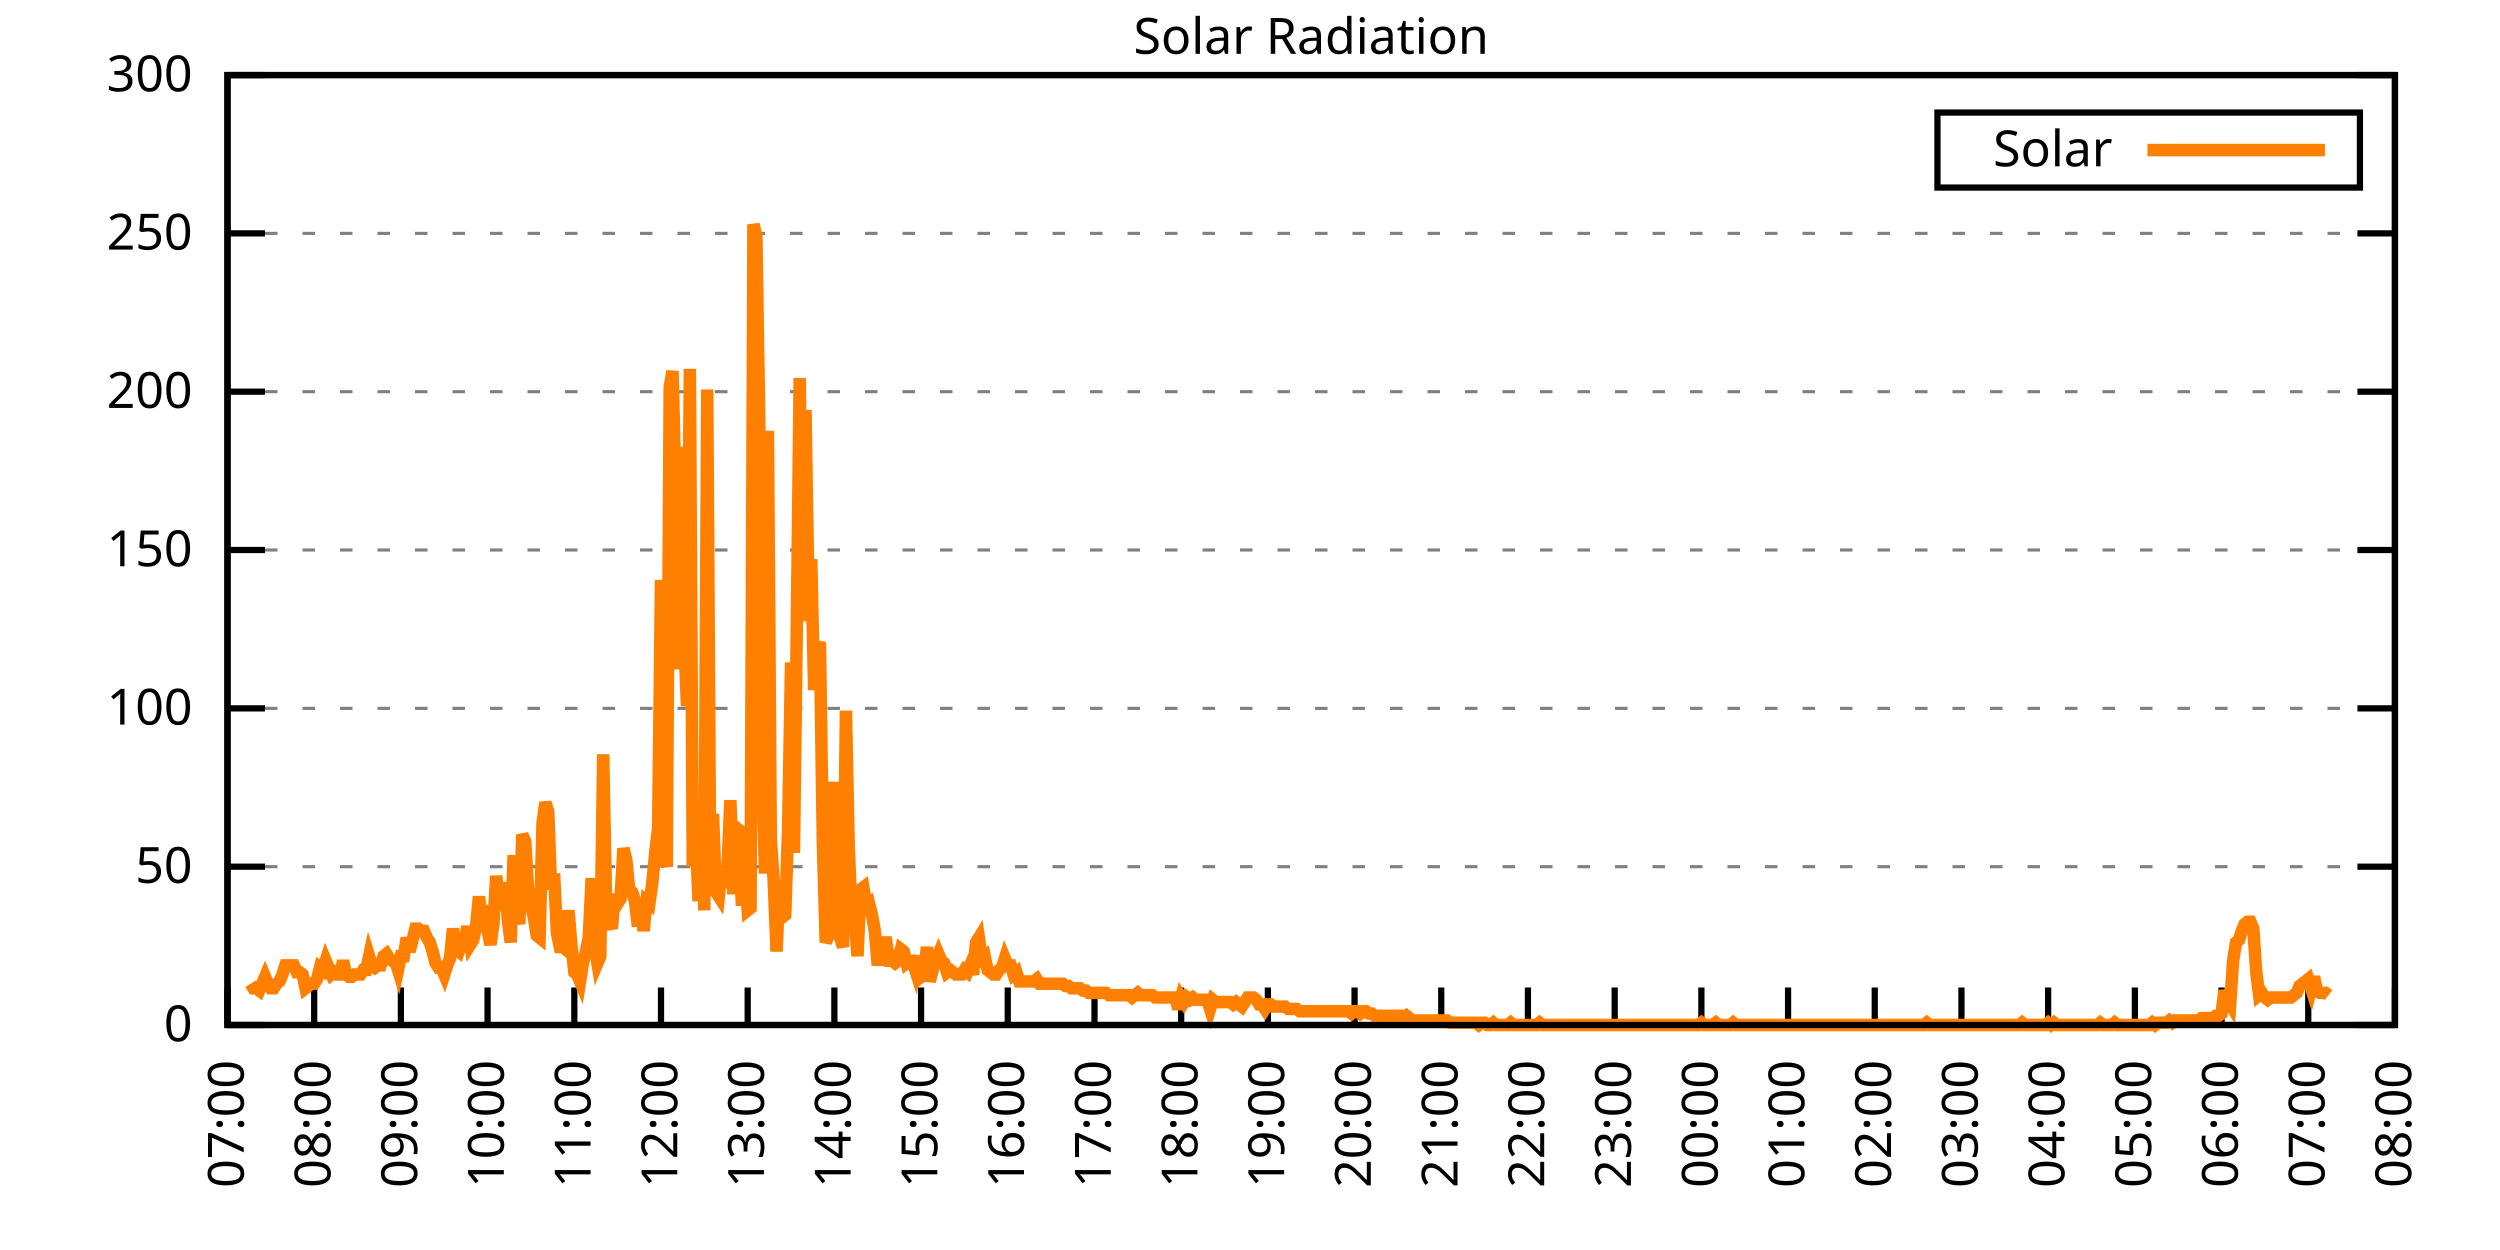
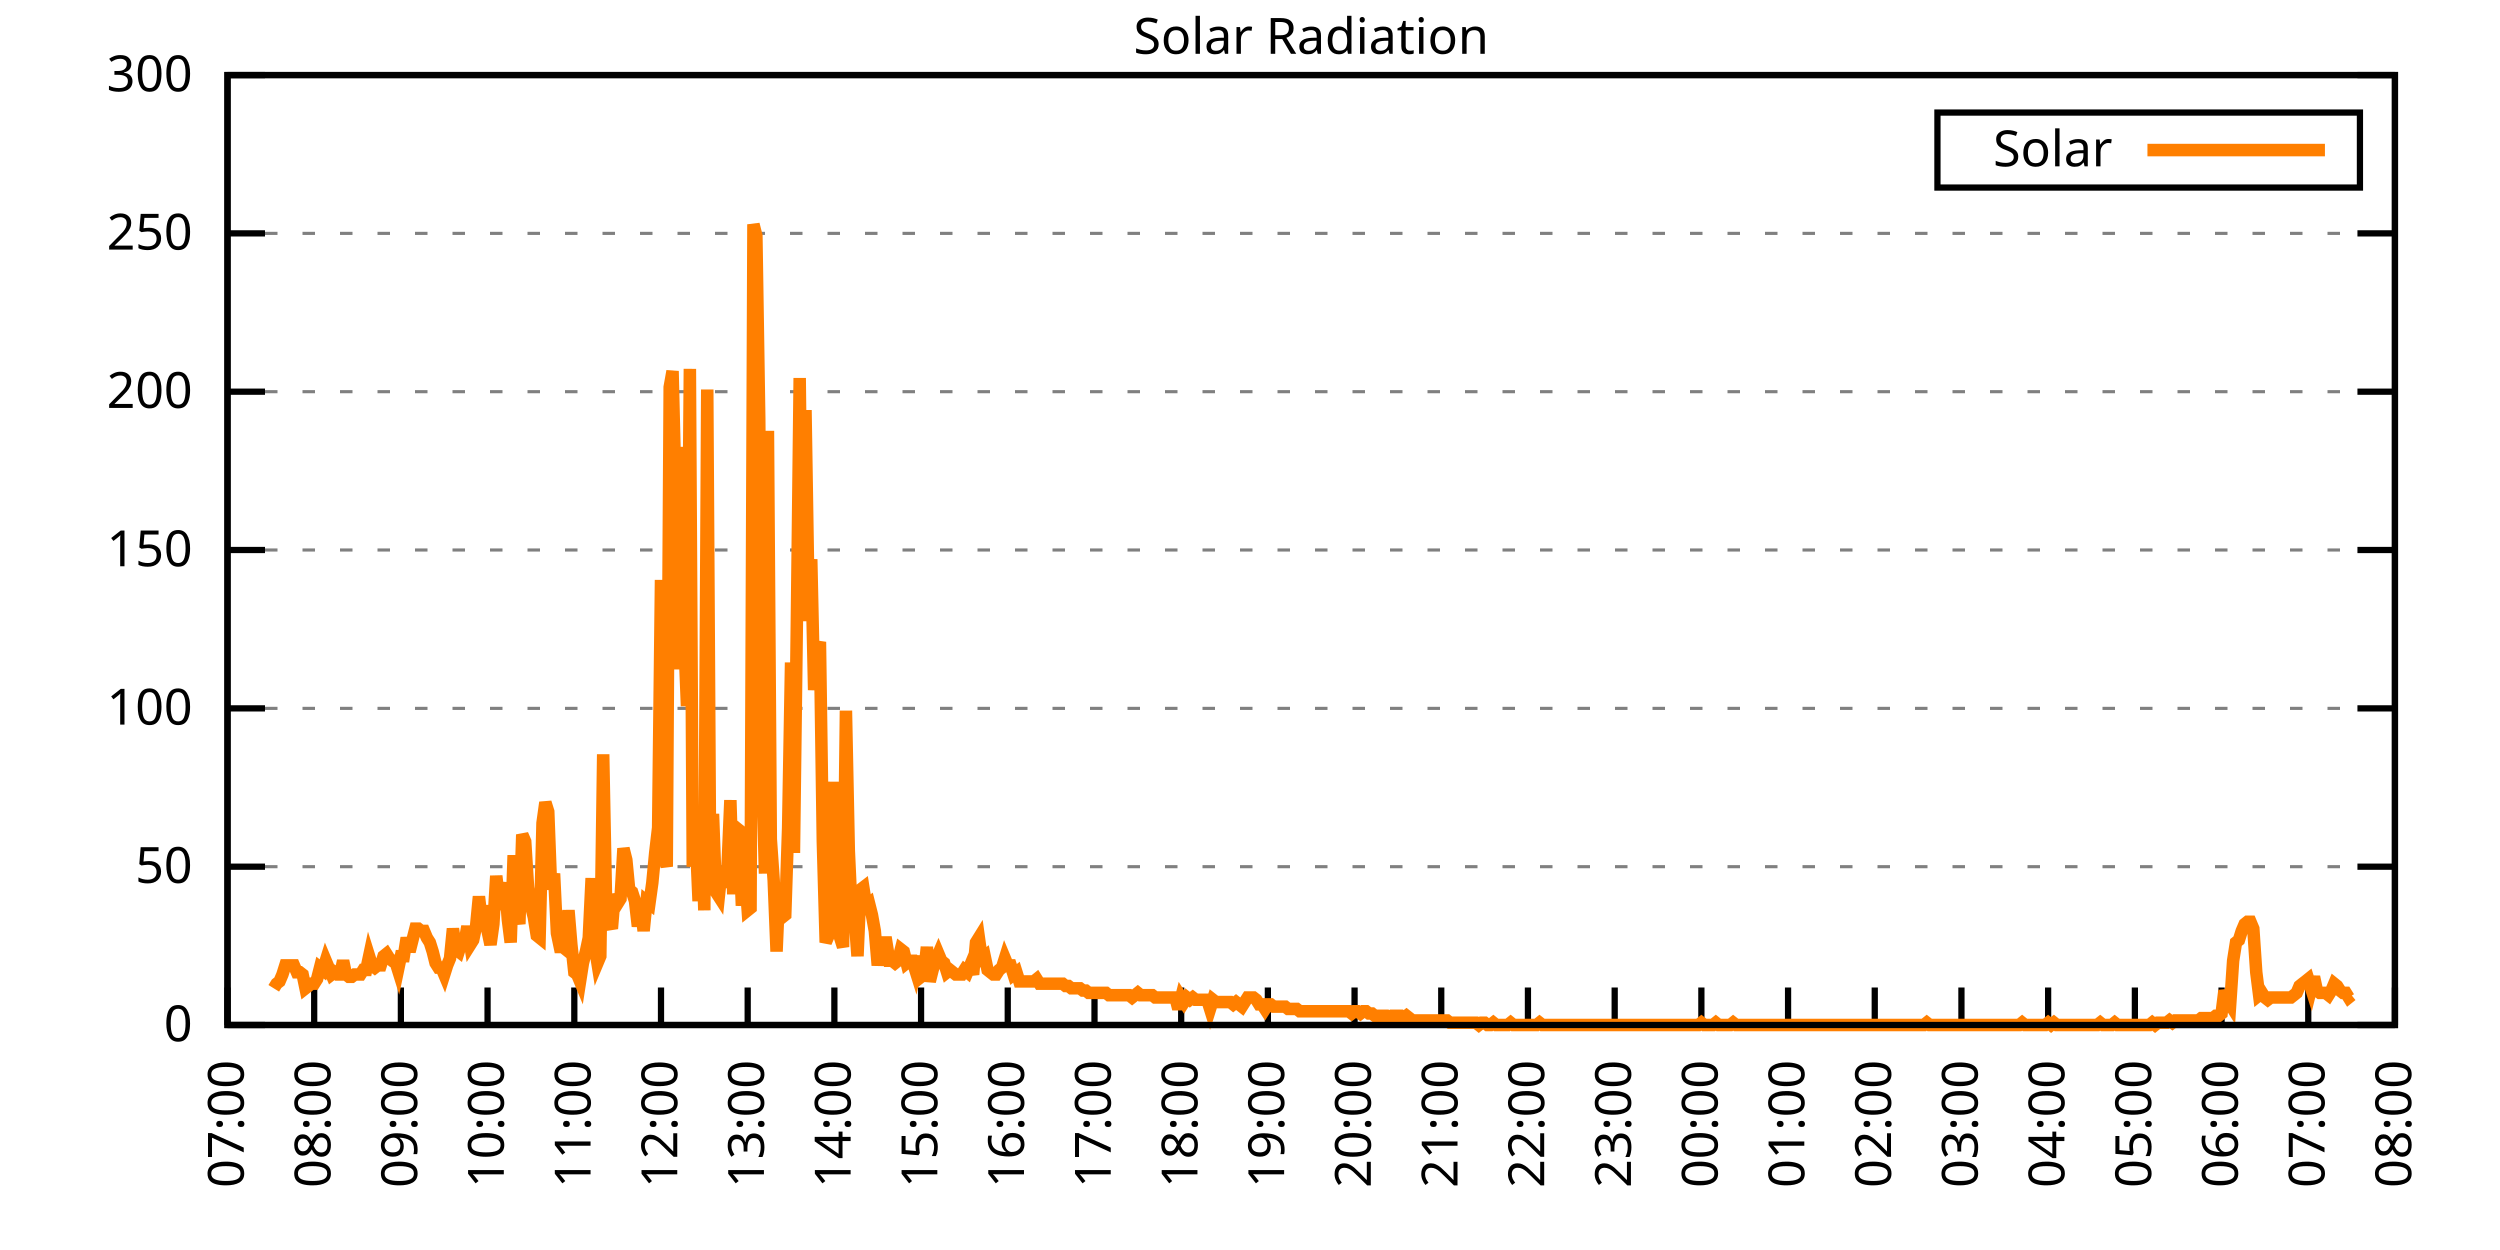
<svg xmlns="http://www.w3.org/2000/svg" xmlns:xlink="http://www.w3.org/1999/xlink" width="400" height="200" viewBox="0 0 400 200">
  <g id="gnuplot_canvas">
    <rect x="0" y="0" width="400" height="200" fill="none" />
    <defs>
      <circle id="gpDot" r="0.5" stroke-width="0.5" stroke="currentColor" />
      <path id="gpPt0" stroke-width="0.333" stroke="currentColor" d="M-1,0 h2 M0,-1 v2" />
      <path id="gpPt1" stroke-width="0.333" stroke="currentColor" d="M-1,-1 L1,1 M1,-1 L-1,1" />
      <path id="gpPt2" stroke-width="0.333" stroke="currentColor" d="M-1,0 L1,0 M0,-1 L0,1 M-1,-1 L1,1 M-1,1 L1,-1" />
      <rect id="gpPt3" stroke-width="0.333" stroke="currentColor" x="-1" y="-1" width="2" height="2" />
      <rect id="gpPt4" stroke-width="0.333" stroke="currentColor" fill="currentColor" x="-1" y="-1" width="2" height="2" />
      <circle id="gpPt5" stroke-width="0.333" stroke="currentColor" cx="0" cy="0" r="1" />
      <use xlink:href="#gpPt5" id="gpPt6" fill="currentColor" stroke="none" />
      <path id="gpPt7" stroke-width="0.333" stroke="currentColor" d="M0,-1.33 L-1.33,0.67 L1.33,0.67 z" />
      <use xlink:href="#gpPt7" id="gpPt8" fill="currentColor" stroke="none" />
      <use xlink:href="#gpPt7" id="gpPt9" stroke="currentColor" transform="rotate(180)" />
      <use xlink:href="#gpPt9" id="gpPt10" fill="currentColor" stroke="none" />
      <use xlink:href="#gpPt3" id="gpPt11" stroke="currentColor" transform="rotate(45)" />
      <use xlink:href="#gpPt11" id="gpPt12" fill="currentColor" stroke="none" />
      <path id="gpPt13" stroke-width="0.333" stroke="currentColor" d="M0,1.330 L1.265,0.411 L0.782,-1.067 L-0.782,-1.076 L-1.265,0.411 z" />
      <use xlink:href="#gpPt13" id="gpPt14" fill="currentColor" stroke="none" />
      <filter id="textbox" filterUnits="objectBoundingBox" x="0" y="0" height="1" width="1">
        <feFlood flood-color="white" flood-opacity="1" result="bgnd" />
        <feComposite in="SourceGraphic" in2="bgnd" operator="atop" />
      </filter>
      <filter id="greybox" filterUnits="objectBoundingBox" x="0" y="0" height="1" width="1">
        <feFlood flood-color="lightgrey" flood-opacity="1" result="grey" />
        <feComposite in="SourceGraphic" in2="grey" operator="atop" />
      </filter>
    </defs>
    <g fill="none" color="white" stroke="currentColor" stroke-width="1.00" stroke-linecap="butt" stroke-linejoin="miter">
</g>
    <g fill="none" color="black" stroke="currentColor" stroke-width="1.00" stroke-linecap="butt" stroke-linejoin="miter">
      <g stroke="none" shape-rendering="crispEdges">
        <polygon fill="rgb(255, 255, 255)" points="36.40,164.00 383.18,164.00 383.18,12.02 36.40,12.02 " />
      </g>
    </g>
    <g fill="none" color="black" stroke="currentColor" stroke-width="1.00" stroke-linecap="butt" stroke-linejoin="miter">
</g>
    <g fill="none" color="black" stroke="black" stroke-width="0.50" stroke-linecap="butt" stroke-linejoin="miter">
</g>
    <g fill="none" color="gray" stroke="currentColor" stroke-width="0.50" stroke-linecap="butt" stroke-linejoin="miter">
      <path stroke="gray" stroke-dasharray="2,4" class="gridline" d="M36.40,164.00 L383.19,164.00  " />
    </g>
    <g fill="none" color="gray" stroke="gray" stroke-width="1.00" stroke-linecap="butt" stroke-linejoin="miter">
</g>
    <g fill="none" color="black" stroke="currentColor" stroke-width="1.00" stroke-linecap="butt" stroke-linejoin="miter">
      <path stroke="black" d="M36.40,164.00 L42.40,164.00 M383.19,164.00 L377.19,164.00  " />
      <g transform="translate(30.80,166.60)" stroke="none" fill="black" font-family="Sans" font-size="8.00" text-anchor="end">
        <text>
          <tspan font-family="Sans"> 0</tspan>
        </text>
      </g>
    </g>
    <g fill="none" color="black" stroke="currentColor" stroke-width="1.00" stroke-linecap="butt" stroke-linejoin="miter">
</g>
    <g fill="none" color="black" stroke="black" stroke-width="0.50" stroke-linecap="butt" stroke-linejoin="miter">
</g>
    <g fill="none" color="gray" stroke="currentColor" stroke-width="0.50" stroke-linecap="butt" stroke-linejoin="miter">
      <path stroke="gray" stroke-dasharray="2,4" class="gridline" d="M36.40,138.67 L383.19,138.67  " />
    </g>
    <g fill="none" color="gray" stroke="gray" stroke-width="1.00" stroke-linecap="butt" stroke-linejoin="miter">
</g>
    <g fill="none" color="black" stroke="currentColor" stroke-width="1.00" stroke-linecap="butt" stroke-linejoin="miter">
      <path stroke="black" d="M36.40,138.67 L42.40,138.67 M383.19,138.67 L377.19,138.67  " />
      <g transform="translate(30.80,141.27)" stroke="none" fill="black" font-family="Sans" font-size="8.00" text-anchor="end">
        <text>
          <tspan font-family="Sans"> 50</tspan>
        </text>
      </g>
    </g>
    <g fill="none" color="black" stroke="currentColor" stroke-width="1.00" stroke-linecap="butt" stroke-linejoin="miter">
</g>
    <g fill="none" color="black" stroke="black" stroke-width="0.50" stroke-linecap="butt" stroke-linejoin="miter">
</g>
    <g fill="none" color="gray" stroke="currentColor" stroke-width="0.50" stroke-linecap="butt" stroke-linejoin="miter">
      <path stroke="gray" stroke-dasharray="2,4" class="gridline" d="M36.40,113.34 L383.19,113.34  " />
    </g>
    <g fill="none" color="gray" stroke="gray" stroke-width="1.00" stroke-linecap="butt" stroke-linejoin="miter">
</g>
    <g fill="none" color="black" stroke="currentColor" stroke-width="1.00" stroke-linecap="butt" stroke-linejoin="miter">
      <path stroke="black" d="M36.40,113.34 L42.40,113.34 M383.19,113.34 L377.19,113.34  " />
      <g transform="translate(30.80,115.94)" stroke="none" fill="black" font-family="Sans" font-size="8.00" text-anchor="end">
        <text>
          <tspan font-family="Sans"> 100</tspan>
        </text>
      </g>
    </g>
    <g fill="none" color="black" stroke="currentColor" stroke-width="1.00" stroke-linecap="butt" stroke-linejoin="miter">
</g>
    <g fill="none" color="black" stroke="black" stroke-width="0.50" stroke-linecap="butt" stroke-linejoin="miter">
</g>
    <g fill="none" color="gray" stroke="currentColor" stroke-width="0.50" stroke-linecap="butt" stroke-linejoin="miter">
      <path stroke="gray" stroke-dasharray="2,4" class="gridline" d="M36.40,88.00 L383.19,88.00  " />
    </g>
    <g fill="none" color="gray" stroke="gray" stroke-width="1.00" stroke-linecap="butt" stroke-linejoin="miter">
</g>
    <g fill="none" color="black" stroke="currentColor" stroke-width="1.00" stroke-linecap="butt" stroke-linejoin="miter">
      <path stroke="black" d="M36.40,88.00 L42.40,88.00 M383.19,88.00 L377.19,88.00  " />
      <g transform="translate(30.80,90.60)" stroke="none" fill="black" font-family="Sans" font-size="8.00" text-anchor="end">
        <text>
          <tspan font-family="Sans"> 150</tspan>
        </text>
      </g>
    </g>
    <g fill="none" color="black" stroke="currentColor" stroke-width="1.00" stroke-linecap="butt" stroke-linejoin="miter">
</g>
    <g fill="none" color="black" stroke="black" stroke-width="0.50" stroke-linecap="butt" stroke-linejoin="miter">
</g>
    <g fill="none" color="gray" stroke="currentColor" stroke-width="0.50" stroke-linecap="butt" stroke-linejoin="miter">
      <path stroke="gray" stroke-dasharray="2,4" class="gridline" d="M36.40,62.67 L383.19,62.67  " />
    </g>
    <g fill="none" color="gray" stroke="gray" stroke-width="1.00" stroke-linecap="butt" stroke-linejoin="miter">
</g>
    <g fill="none" color="black" stroke="currentColor" stroke-width="1.00" stroke-linecap="butt" stroke-linejoin="miter">
      <path stroke="black" d="M36.40,62.67 L42.40,62.67 M383.19,62.67 L377.19,62.67  " />
      <g transform="translate(30.80,65.27)" stroke="none" fill="black" font-family="Sans" font-size="8.00" text-anchor="end">
        <text>
          <tspan font-family="Sans"> 200</tspan>
        </text>
      </g>
    </g>
    <g fill="none" color="black" stroke="currentColor" stroke-width="1.00" stroke-linecap="butt" stroke-linejoin="miter">
</g>
    <g fill="none" color="black" stroke="black" stroke-width="0.50" stroke-linecap="butt" stroke-linejoin="miter">
</g>
    <g fill="none" color="gray" stroke="currentColor" stroke-width="0.50" stroke-linecap="butt" stroke-linejoin="miter">
      <path stroke="gray" stroke-dasharray="2,4" class="gridline" d="M36.40,37.34 L383.19,37.34  " />
    </g>
    <g fill="none" color="gray" stroke="gray" stroke-width="1.00" stroke-linecap="butt" stroke-linejoin="miter">
</g>
    <g fill="none" color="black" stroke="currentColor" stroke-width="1.00" stroke-linecap="butt" stroke-linejoin="miter">
      <path stroke="black" d="M36.40,37.34 L42.40,37.34 M383.19,37.34 L377.19,37.34  " />
      <g transform="translate(30.80,39.94)" stroke="none" fill="black" font-family="Sans" font-size="8.00" text-anchor="end">
        <text>
          <tspan font-family="Sans"> 250</tspan>
        </text>
      </g>
    </g>
    <g fill="none" color="black" stroke="currentColor" stroke-width="1.00" stroke-linecap="butt" stroke-linejoin="miter">
</g>
    <g fill="none" color="black" stroke="black" stroke-width="0.50" stroke-linecap="butt" stroke-linejoin="miter">
</g>
    <g fill="none" color="gray" stroke="currentColor" stroke-width="0.50" stroke-linecap="butt" stroke-linejoin="miter">
      <path stroke="gray" stroke-dasharray="2,4" class="gridline" d="M36.40,12.01 L383.19,12.01  " />
    </g>
    <g fill="none" color="gray" stroke="gray" stroke-width="1.00" stroke-linecap="butt" stroke-linejoin="miter">
</g>
    <g fill="none" color="black" stroke="currentColor" stroke-width="1.00" stroke-linecap="butt" stroke-linejoin="miter">
      <path stroke="black" d="M36.40,12.01 L42.40,12.01 M383.19,12.01 L377.19,12.01  " />
      <g transform="translate(30.80,14.61)" stroke="none" fill="black" font-family="Sans" font-size="8.00" text-anchor="end">
        <text>
          <tspan font-family="Sans"> 300</tspan>
        </text>
      </g>
    </g>
    <g fill="none" color="black" stroke="currentColor" stroke-width="1.00" stroke-linecap="butt" stroke-linejoin="miter">
      <path stroke="black" d="M36.40,164.00 L36.40,158.00  " />
      <g transform="translate(39.00,169.60) rotate(270.00)" stroke="none" fill="black" font-family="Sans" font-size="8.00" text-anchor="end">
        <text>
          <tspan font-family="Sans">07:00</tspan>
        </text>
      </g>
    </g>
    <g fill="none" color="black" stroke="currentColor" stroke-width="1.00" stroke-linecap="butt" stroke-linejoin="miter">
      <path stroke="black" d="M50.27,164.00 L50.27,158.00  " />
      <g transform="translate(52.87,169.60) rotate(270.00)" stroke="none" fill="black" font-family="Sans" font-size="8.00" text-anchor="end">
        <text>
          <tspan font-family="Sans">08:00</tspan>
        </text>
      </g>
    </g>
    <g fill="none" color="black" stroke="currentColor" stroke-width="1.00" stroke-linecap="butt" stroke-linejoin="miter">
      <path stroke="black" d="M64.14,164.00 L64.14,158.00  " />
      <g transform="translate(66.74,169.60) rotate(270.00)" stroke="none" fill="black" font-family="Sans" font-size="8.00" text-anchor="end">
        <text>
          <tspan font-family="Sans">09:00</tspan>
        </text>
      </g>
    </g>
    <g fill="none" color="black" stroke="currentColor" stroke-width="1.00" stroke-linecap="butt" stroke-linejoin="miter">
      <path stroke="black" d="M78.01,164.00 L78.01,158.00  " />
      <g transform="translate(80.61,169.60) rotate(270.00)" stroke="none" fill="black" font-family="Sans" font-size="8.00" text-anchor="end">
        <text>
          <tspan font-family="Sans">10:00</tspan>
        </text>
      </g>
    </g>
    <g fill="none" color="black" stroke="currentColor" stroke-width="1.00" stroke-linecap="butt" stroke-linejoin="miter">
      <path stroke="black" d="M91.89,164.00 L91.89,158.00  " />
      <g transform="translate(94.49,169.60) rotate(270.00)" stroke="none" fill="black" font-family="Sans" font-size="8.00" text-anchor="end">
        <text>
          <tspan font-family="Sans">11:00</tspan>
        </text>
      </g>
    </g>
    <g fill="none" color="black" stroke="currentColor" stroke-width="1.00" stroke-linecap="butt" stroke-linejoin="miter">
      <path stroke="black" d="M105.76,164.00 L105.76,158.00  " />
      <g transform="translate(108.36,169.60) rotate(270.00)" stroke="none" fill="black" font-family="Sans" font-size="8.00" text-anchor="end">
        <text>
          <tspan font-family="Sans">12:00</tspan>
        </text>
      </g>
    </g>
    <g fill="none" color="black" stroke="currentColor" stroke-width="1.00" stroke-linecap="butt" stroke-linejoin="miter">
      <path stroke="black" d="M119.63,164.00 L119.63,158.00  " />
      <g transform="translate(122.23,169.60) rotate(270.00)" stroke="none" fill="black" font-family="Sans" font-size="8.00" text-anchor="end">
        <text>
          <tspan font-family="Sans">13:00</tspan>
        </text>
      </g>
    </g>
    <g fill="none" color="black" stroke="currentColor" stroke-width="1.00" stroke-linecap="butt" stroke-linejoin="miter">
      <path stroke="black" d="M133.50,164.00 L133.50,158.00  " />
      <g transform="translate(136.10,169.60) rotate(270.00)" stroke="none" fill="black" font-family="Sans" font-size="8.00" text-anchor="end">
        <text>
          <tspan font-family="Sans">14:00</tspan>
        </text>
      </g>
    </g>
    <g fill="none" color="black" stroke="currentColor" stroke-width="1.00" stroke-linecap="butt" stroke-linejoin="miter">
      <path stroke="black" d="M147.37,164.00 L147.37,158.00  " />
      <g transform="translate(149.97,169.60) rotate(270.00)" stroke="none" fill="black" font-family="Sans" font-size="8.00" text-anchor="end">
        <text>
          <tspan font-family="Sans">15:00</tspan>
        </text>
      </g>
    </g>
    <g fill="none" color="black" stroke="currentColor" stroke-width="1.00" stroke-linecap="butt" stroke-linejoin="miter">
      <path stroke="black" d="M161.24,164.00 L161.24,158.00  " />
      <g transform="translate(163.84,169.60) rotate(270.00)" stroke="none" fill="black" font-family="Sans" font-size="8.00" text-anchor="end">
        <text>
          <tspan font-family="Sans">16:00</tspan>
        </text>
      </g>
    </g>
    <g fill="none" color="black" stroke="currentColor" stroke-width="1.00" stroke-linecap="butt" stroke-linejoin="miter">
      <path stroke="black" d="M175.12,164.00 L175.12,158.00  " />
      <g transform="translate(177.72,169.60) rotate(270.00)" stroke="none" fill="black" font-family="Sans" font-size="8.00" text-anchor="end">
        <text>
          <tspan font-family="Sans">17:00</tspan>
        </text>
      </g>
    </g>
    <g fill="none" color="black" stroke="currentColor" stroke-width="1.00" stroke-linecap="butt" stroke-linejoin="miter">
      <path stroke="black" d="M188.99,164.00 L188.99,158.00  " />
      <g transform="translate(191.59,169.60) rotate(270.00)" stroke="none" fill="black" font-family="Sans" font-size="8.00" text-anchor="end">
        <text>
          <tspan font-family="Sans">18:00</tspan>
        </text>
      </g>
    </g>
    <g fill="none" color="black" stroke="currentColor" stroke-width="1.00" stroke-linecap="butt" stroke-linejoin="miter">
      <path stroke="black" d="M202.86,164.00 L202.86,158.00  " />
      <g transform="translate(205.46,169.60) rotate(270.00)" stroke="none" fill="black" font-family="Sans" font-size="8.00" text-anchor="end">
        <text>
          <tspan font-family="Sans">19:00</tspan>
        </text>
      </g>
    </g>
    <g fill="none" color="black" stroke="currentColor" stroke-width="1.00" stroke-linecap="butt" stroke-linejoin="miter">
      <path stroke="black" d="M216.73,164.00 L216.73,158.00  " />
      <g transform="translate(219.33,169.60) rotate(270.00)" stroke="none" fill="black" font-family="Sans" font-size="8.00" text-anchor="end">
        <text>
          <tspan font-family="Sans">20:00</tspan>
        </text>
      </g>
    </g>
    <g fill="none" color="black" stroke="currentColor" stroke-width="1.00" stroke-linecap="butt" stroke-linejoin="miter">
      <path stroke="black" d="M230.60,164.00 L230.60,158.00  " />
      <g transform="translate(233.20,169.60) rotate(270.00)" stroke="none" fill="black" font-family="Sans" font-size="8.00" text-anchor="end">
        <text>
          <tspan font-family="Sans">21:00</tspan>
        </text>
      </g>
    </g>
    <g fill="none" color="black" stroke="currentColor" stroke-width="1.00" stroke-linecap="butt" stroke-linejoin="miter">
      <path stroke="black" d="M244.47,164.00 L244.47,158.00  " />
      <g transform="translate(247.07,169.60) rotate(270.00)" stroke="none" fill="black" font-family="Sans" font-size="8.00" text-anchor="end">
        <text>
          <tspan font-family="Sans">22:00</tspan>
        </text>
      </g>
    </g>
    <g fill="none" color="black" stroke="currentColor" stroke-width="1.00" stroke-linecap="butt" stroke-linejoin="miter">
      <path stroke="black" d="M258.35,164.00 L258.35,158.00  " />
      <g transform="translate(260.95,169.60) rotate(270.00)" stroke="none" fill="black" font-family="Sans" font-size="8.00" text-anchor="end">
        <text>
          <tspan font-family="Sans">23:00</tspan>
        </text>
      </g>
    </g>
    <g fill="none" color="black" stroke="currentColor" stroke-width="1.00" stroke-linecap="butt" stroke-linejoin="miter">
      <path stroke="black" d="M272.22,164.00 L272.22,158.00  " />
      <g transform="translate(274.82,169.60) rotate(270.00)" stroke="none" fill="black" font-family="Sans" font-size="8.00" text-anchor="end">
        <text>
          <tspan font-family="Sans">00:00</tspan>
        </text>
      </g>
    </g>
    <g fill="none" color="black" stroke="currentColor" stroke-width="1.00" stroke-linecap="butt" stroke-linejoin="miter">
      <path stroke="black" d="M286.09,164.00 L286.09,158.00  " />
      <g transform="translate(288.69,169.60) rotate(270.00)" stroke="none" fill="black" font-family="Sans" font-size="8.00" text-anchor="end">
        <text>
          <tspan font-family="Sans">01:00</tspan>
        </text>
      </g>
    </g>
    <g fill="none" color="black" stroke="currentColor" stroke-width="1.00" stroke-linecap="butt" stroke-linejoin="miter">
      <path stroke="black" d="M299.96,164.00 L299.96,158.00  " />
      <g transform="translate(302.56,169.60) rotate(270.00)" stroke="none" fill="black" font-family="Sans" font-size="8.00" text-anchor="end">
        <text>
          <tspan font-family="Sans">02:00</tspan>
        </text>
      </g>
    </g>
    <g fill="none" color="black" stroke="currentColor" stroke-width="1.00" stroke-linecap="butt" stroke-linejoin="miter">
      <path stroke="black" d="M313.83,164.00 L313.83,158.00  " />
      <g transform="translate(316.43,169.60) rotate(270.00)" stroke="none" fill="black" font-family="Sans" font-size="8.00" text-anchor="end">
        <text>
          <tspan font-family="Sans">03:00</tspan>
        </text>
      </g>
    </g>
    <g fill="none" color="black" stroke="currentColor" stroke-width="1.00" stroke-linecap="butt" stroke-linejoin="miter">
      <path stroke="black" d="M327.70,164.00 L327.70,158.00  " />
      <g transform="translate(330.30,169.60) rotate(270.00)" stroke="none" fill="black" font-family="Sans" font-size="8.00" text-anchor="end">
        <text>
          <tspan font-family="Sans">04:00</tspan>
        </text>
      </g>
    </g>
    <g fill="none" color="black" stroke="currentColor" stroke-width="1.00" stroke-linecap="butt" stroke-linejoin="miter">
      <path stroke="black" d="M341.58,164.00 L341.58,158.00  " />
      <g transform="translate(344.18,169.60) rotate(270.00)" stroke="none" fill="black" font-family="Sans" font-size="8.00" text-anchor="end">
        <text>
          <tspan font-family="Sans">05:00</tspan>
        </text>
      </g>
    </g>
    <g fill="none" color="black" stroke="currentColor" stroke-width="1.00" stroke-linecap="butt" stroke-linejoin="miter">
      <path stroke="black" d="M355.45,164.00 L355.45,158.00  " />
      <g transform="translate(358.05,169.60) rotate(270.00)" stroke="none" fill="black" font-family="Sans" font-size="8.00" text-anchor="end">
        <text>
          <tspan font-family="Sans">06:00</tspan>
        </text>
      </g>
    </g>
    <g fill="none" color="black" stroke="currentColor" stroke-width="1.00" stroke-linecap="butt" stroke-linejoin="miter">
      <path stroke="black" d="M369.32,164.00 L369.32,158.00  " />
      <g transform="translate(371.92,169.60) rotate(270.00)" stroke="none" fill="black" font-family="Sans" font-size="8.00" text-anchor="end">
        <text>
          <tspan font-family="Sans">07:00</tspan>
        </text>
      </g>
    </g>
    <g fill="none" color="black" stroke="currentColor" stroke-width="1.00" stroke-linecap="butt" stroke-linejoin="miter">
      <path stroke="black" d="M383.19,164.00 L383.19,158.00  " />
      <g transform="translate(385.79,169.60) rotate(270.00)" stroke="none" fill="black" font-family="Sans" font-size="8.00" text-anchor="end">
        <text>
          <tspan font-family="Sans">08:00</tspan>
        </text>
      </g>
    </g>
    <g fill="none" color="black" stroke="currentColor" stroke-width="1.00" stroke-linecap="butt" stroke-linejoin="miter">
</g>
    <g fill="none" color="black" stroke="currentColor" stroke-width="1.00" stroke-linecap="butt" stroke-linejoin="miter">
      <path stroke="black" d="M36.40,12.01 L36.40,164.00 L383.19,164.00 L383.19,12.01 L36.40,12.01 Z  " />
    </g>
    <g fill="none" color="black" stroke="currentColor" stroke-width="1.00" stroke-linecap="butt" stroke-linejoin="miter">
</g>
    <g fill="none" color="black" stroke="currentColor" stroke-width="1.00" stroke-linecap="butt" stroke-linejoin="miter">
      <path stroke="black" d="M309.99,30.01 L309.99,18.01 L377.59,18.01 L377.59,30.01 L309.99,30.01 Z  " />
    </g>
    <g id="Solar_Radiation_plot_1">
      <g fill="none" color="white" stroke="black" stroke-width="2.00" stroke-linecap="butt" stroke-linejoin="miter">
</g>
      <g fill="none" color="black" stroke="currentColor" stroke-width="2.00" stroke-linecap="butt" stroke-linejoin="miter">
        <g transform="translate(337.99,26.61)" stroke="none" fill="black" font-family="Sans" font-size="8.00" text-anchor="end">
          <text>
            <tspan font-family="Sans">Solar</tspan>
          </text>
        </g>
      </g>
      <g fill="none" color="black" stroke="currentColor" stroke-width="2.00" stroke-linecap="butt" stroke-linejoin="miter">
-         <path stroke="rgb(255, 127,   0)" d="M343.59,24.01 L371.99,24.01 M40.10,157.39 L40.56,158.13 L41.02,158.13 L41.49,158.49 L41.95,157.39 L42.41,156.29   L42.87,157.39 L43.34,158.13 L43.80,158.13 L44.26,157.39 L44.72,157.03 L45.19,155.92 L45.65,154.46 L46.11,154.46   L46.57,154.46 L47.03,154.46 L47.50,155.56 L47.96,155.56 L48.42,155.92 L48.88,158.13 L49.35,157.76 L49.81,157.39   L50.27,157.39 L50.73,156.66 L51.20,154.82 L51.66,155.19 L52.12,153.72 L52.58,154.82 L53.05,155.92 L53.51,155.56   L53.97,155.92 L54.43,155.92 L54.90,153.72 L55.36,155.92 L55.82,156.29 L56.28,156.29 L56.75,155.92 L57.21,155.92   L57.67,155.92 L58.13,155.19 L58.59,155.19 L59.06,152.99 L59.52,154.46 L59.98,154.82 L60.44,154.46 L60.91,154.46   L61.37,152.99 L61.83,152.62 L62.29,153.35 L62.76,153.72 L63.22,153.72 L63.68,155.19 L64.14,152.99 L64.61,152.99   L65.07,150.05 L65.53,152.25 L65.99,150.42 L66.46,148.58 L66.92,148.58 L67.38,148.95 L67.84,148.95 L68.30,150.05   L68.77,150.79 L69.23,152.25 L69.69,154.09 L70.15,154.82 L70.62,154.82 L71.08,155.92 L71.54,154.46 L72.00,153.35   L72.47,148.58 L72.93,151.89 L73.39,152.25 L73.85,150.79 L74.32,150.79 L74.78,148.22 L75.24,151.15 L75.70,150.42   L76.17,148.22 L76.63,143.44 L77.09,147.48 L77.55,144.91 L78.01,148.95 L78.48,151.15 L78.94,147.85 L79.40,140.14   L79.86,144.18 L80.33,143.44 L80.79,141.24 L81.25,147.11 L81.71,150.79 L82.18,136.84 L82.64,145.65 L83.10,147.85   L83.56,133.53 L84.03,134.63 L84.49,141.98 L84.95,144.91 L85.41,146.75 L85.88,149.68 L86.34,150.05 L86.80,131.70   L87.26,128.39 L87.72,129.86 L88.19,142.34 L88.65,139.77 L89.11,149.32 L89.57,151.52 L90.04,151.52 L90.50,151.89   L90.96,145.65 L91.42,151.15 L91.89,155.56 L92.35,155.92 L92.81,157.03 L93.27,154.09 L93.74,152.25 L94.20,150.05   L94.66,140.51 L95.12,151.15 L95.59,154.09 L96.05,152.99 L96.51,120.69 L96.97,144.18 L97.44,147.48 L97.90,148.58   L98.36,143.08 L98.82,144.55 L99.28,143.81 L99.75,135.74 L100.21,137.57 L100.67,142.34 L101.13,142.71 L101.60,144.18   L102.06,148.22 L102.52,144.91 L102.98,148.95 L103.45,144.18 L103.91,144.55 L104.37,141.24 L104.83,136.47 L105.30,132.43   L105.76,92.79 L106.22,136.84 L106.68,138.67 L107.15,61.95 L107.61,59.38 L108.07,78.10 L108.53,107.10 L108.99,71.50   L109.46,101.60 L109.92,112.98 L110.38,59.02 L110.84,138.67 L111.31,133.53 L111.77,144.18 L112.23,130.96 L112.69,145.65   L113.16,62.32 L113.62,137.94 L114.08,130.23 L114.54,142.71 L115.01,143.44 L115.47,139.04 L115.93,141.98 L116.39,139.04   L116.86,128.03 L117.32,143.08 L117.78,132.43 L118.24,132.80 L118.70,144.91 L119.17,139.04 L119.63,145.65 L120.09,145.28   L120.55,35.89 L121.02,37.73 L121.48,67.09 L121.94,122.89 L122.40,139.77 L122.87,68.93 L123.33,134.27 L123.79,140.87   L124.25,152.25 L124.72,141.24 L125.18,146.75 L125.64,146.38 L126.10,132.43 L126.57,106.00 L127.03,136.47 L127.49,100.13   L127.95,60.48 L128.41,99.39 L128.88,65.62 L129.34,94.26 L129.80,89.48 L130.26,110.41 L130.73,104.17 L131.19,102.70   L131.65,134.63 L132.11,150.79 L132.58,149.68 L133.04,140.51 L133.50,125.09 L133.96,147.48 L134.43,150.05 L134.89,151.52   L135.35,113.71 L135.81,136.10 L136.28,146.38 L136.74,146.75 L137.20,152.99 L137.66,142.34 L138.13,141.98 L138.59,144.91   L139.05,144.55 L139.51,146.38 L139.97,148.95 L140.44,154.46 L140.90,150.79 L141.36,150.79 L141.82,150.79 L142.29,153.72   L142.75,153.72 L143.21,154.09 L143.67,153.72 L144.14,151.89 L144.60,152.25 L145.06,154.09 L145.52,153.72 L145.99,153.72   L146.45,155.19 L146.91,152.99 L147.37,156.29 L147.84,155.92 L148.30,151.52 L148.76,157.03 L149.22,155.19 L149.68,153.72   L150.15,152.62 L150.61,153.72 L151.07,154.09 L151.53,155.56 L152.00,155.19 L152.46,155.56 L152.92,155.92 L153.38,155.92   L153.85,155.92 L154.31,155.19 L154.77,155.56 L155.23,154.46 L155.70,155.92 L156.16,150.79 L156.62,150.05 L157.08,153.35   L157.55,152.99 L158.01,155.19 L158.47,155.56 L158.93,155.92 L159.39,155.92 L159.86,155.19 L160.32,154.82 L160.78,153.35   L161.24,154.46 L161.71,154.46 L162.17,155.92 L162.63,155.56 L163.09,157.03 L163.56,157.03 L164.02,157.03 L164.48,157.03   L164.94,157.03 L165.41,157.03 L165.87,156.66 L166.33,157.39 L166.79,157.39 L167.26,157.39 L167.72,157.39 L168.18,157.39   L168.64,157.39 L169.10,157.39 L169.57,157.39 L170.03,157.39 L170.49,157.76 L170.95,157.76 L171.42,158.13 L171.88,158.13   L172.34,158.13 L172.80,158.13 L173.27,158.49 L173.73,158.49 L174.19,158.86 L174.65,158.86 L175.12,158.86 L175.58,158.86   L176.04,158.86 L176.50,158.86 L176.97,158.86 L177.43,159.23 L177.89,159.23 L178.35,159.23 L178.82,159.23 L179.28,159.23   L179.74,159.23 L180.20,159.23 L180.66,159.23 L181.13,159.60 L181.59,159.23 L182.05,158.86 L182.51,159.23 L182.98,159.23   L183.44,159.23 L183.90,159.23 L184.36,159.23 L184.83,159.60 L185.29,159.60 L185.75,159.60 L186.21,159.60 L186.68,159.60   L187.14,159.60 L187.60,159.60 L188.06,159.60 L188.53,161.43 L188.99,159.60 L189.45,160.33 L189.91,159.60 L190.37,159.96   L190.84,159.60 L191.30,159.96 L191.76,159.96 L192.22,159.96 L192.69,159.96 L193.15,159.96 L193.61,161.43 L194.07,159.96   L194.54,160.33 L195.00,160.33 L195.46,160.33 L195.92,160.33 L196.39,160.33 L196.85,160.33 L197.31,160.70 L197.77,160.33   L198.24,160.70 L198.70,161.06 L199.16,160.33 L199.62,159.60 L200.08,159.60 L200.55,159.60 L201.01,159.96 L201.47,160.70   L201.93,160.70 L202.40,161.43 L202.86,160.70 L203.32,160.70 L203.78,161.06 L204.25,161.06 L204.71,161.06 L205.17,161.06   L205.63,161.06 L206.10,161.43 L206.56,161.43 L207.02,161.43 L207.48,161.43 L207.95,161.80 L208.41,161.80 L208.87,161.80   L209.33,161.80 L209.80,161.80 L210.26,161.80 L210.72,161.80 L211.18,161.80 L211.64,161.80 L212.11,161.80 L212.57,161.80   L213.03,161.80 L213.49,161.80 L213.96,161.80 L214.42,161.80 L214.88,161.80 L215.34,161.80 L215.81,161.80 L216.27,162.16   L216.73,161.80 L217.19,161.80 L217.66,162.16 L218.12,161.80 L218.58,161.80 L219.04,162.16 L219.51,162.16 L219.97,162.53   L220.43,162.53 L220.89,162.53 L221.35,162.53 L221.82,162.53 L222.28,162.90 L222.74,162.53 L223.20,162.53 L223.67,162.53   L224.13,162.53 L224.59,162.90 L225.05,162.53 L225.52,162.90 L225.98,163.27 L226.44,163.27 L226.90,163.27 L227.37,163.27   L227.83,163.27 L228.29,163.27 L228.75,163.27 L229.22,163.27 L229.68,163.27 L230.14,163.27 L230.60,163.27 L231.06,163.27   L231.53,163.27 L231.99,163.63 L232.45,163.63 L232.91,163.63 L233.38,163.63 L233.84,163.63 L234.30,163.63 L234.76,163.63   L235.23,163.63 L235.69,163.63 L236.15,163.63 L236.61,164.00 L237.08,163.63 L237.54,163.63 L238.00,164.00 L238.46,164.00   L238.93,163.63 L239.39,164.00 L239.85,164.00 L240.31,164.00 L240.77,164.00 L241.24,164.00 L241.70,163.63 L242.16,164.00   L242.62,164.00 L243.09,164.00 L243.55,164.00 L244.01,164.00 L244.47,164.00 L244.94,164.00 L245.40,164.00 L245.86,164.00   L246.32,163.63 L246.79,164.00 L247.25,164.00 L247.71,164.00 L248.17,164.00 L248.64,164.00 L249.10,164.00 L249.56,164.00   L250.02,164.00 L250.49,164.00 L250.95,164.00 L251.41,164.00 L251.87,164.00 L252.33,164.00 L252.80,164.00 L253.26,164.00   L253.72,164.00 L254.18,164.00 L254.65,164.00 L255.11,164.00 L255.57,164.00 L256.03,164.00 L256.50,164.00 L256.96,164.00   L257.42,164.00 L257.88,164.00 L258.35,164.00 L258.81,164.00 L259.27,164.00 L259.73,164.00 L260.20,164.00 L260.66,164.00   L261.12,164.00 L261.58,164.00 L262.04,164.00 L262.51,164.00 L262.97,164.00 L263.43,164.00 L263.89,164.00 L264.36,164.00   L264.82,164.00 L265.28,164.00 L265.74,164.00 L266.21,164.00 L266.67,164.00 L267.13,164.00 L267.59,164.00 L268.06,164.00   L268.52,164.00 L268.98,164.00 L269.44,164.00 L269.91,164.00 L270.37,164.00 L270.83,164.00 L271.29,164.00 L271.75,164.00   L272.22,163.63 L272.68,164.00 L273.14,164.00 L273.60,164.00 L274.07,164.00 L274.53,163.63 L274.99,164.00 L275.45,164.00   L275.92,164.00 L276.38,164.00 L276.84,164.00 L277.30,163.63 L277.77,164.00 L278.23,164.00 L278.69,164.00 L279.15,164.00   L279.62,164.00 L280.08,164.00 L280.54,164.00 L281.00,164.00 L281.46,164.00 L281.93,164.00 L282.39,164.00 L282.85,164.00   L283.31,164.00 L283.78,164.00 L284.24,164.00 L284.70,164.00 L285.16,164.00 L285.63,164.00 L286.09,164.00 L286.55,164.00   L287.01,164.00 L287.48,164.00 L287.94,164.00 L288.40,164.00 L288.86,164.00 L289.33,164.00 L289.79,164.00 L290.25,164.00   L290.71,164.00 L291.18,164.00 L291.64,164.00 L292.10,164.00 L292.56,164.00 L293.02,164.00 L293.49,164.00 L293.95,164.00   L294.41,164.00 L294.87,164.00 L295.34,164.00 L295.80,164.00 L296.26,164.00 L296.72,164.00 L297.19,164.00 L297.65,164.00   L298.11,164.00 L298.57,164.00 L299.04,164.00 L299.50,164.00 L299.96,164.00 L300.42,164.00 L300.89,164.00 L301.35,164.00   L301.81,164.00 L302.27,164.00 L302.73,164.00 L303.20,164.00 L303.66,164.00 L304.12,164.00 L304.58,164.00 L305.05,164.00   L305.51,164.00 L305.97,164.00 L306.43,164.00 L306.90,164.00 L307.36,164.00 L307.82,164.00 L308.28,163.63 L308.75,164.00   L309.21,164.00 L309.67,164.00 L310.13,164.00 L310.60,164.00 L311.06,164.00 L311.52,164.00 L311.98,164.00 L312.44,164.00   L312.91,164.00 L313.37,164.00 L313.83,164.00 L314.29,164.00 L314.76,164.00 L315.22,164.00 L315.68,164.00 L316.14,164.00   L316.61,164.00 L317.07,164.00 L317.53,164.00 L317.99,164.00 L318.46,164.00 L318.92,164.00 L319.38,164.00 L319.84,164.00   L320.31,164.00 L320.77,164.00 L321.23,164.00 L321.69,164.00 L322.15,164.00 L322.62,164.00 L323.08,164.00 L323.54,163.63   L324.00,164.00 L324.47,164.00 L324.93,164.00 L325.39,164.00 L325.85,164.00 L326.32,164.00 L326.78,164.00 L327.24,164.00   L327.70,163.63 L328.17,164.00 L328.63,163.63 L329.09,164.00 L329.55,164.00 L330.02,164.00 L330.48,164.00 L330.94,164.00   L331.40,164.00 L331.87,164.00 L332.33,164.00 L332.79,164.00 L333.25,164.00 L333.71,164.00 L334.18,164.00 L334.64,164.00   L335.10,164.00 L335.56,164.00 L336.03,163.63 L336.49,164.00 L336.95,164.00 L337.41,164.00 L337.88,164.00 L338.34,163.63   L338.80,164.00 L339.26,164.00 L339.73,164.00 L340.19,164.00 L340.65,164.00 L341.11,164.00 L341.58,164.00 L342.04,164.00   L342.50,164.00 L342.96,164.00 L343.42,164.00 L343.89,164.00 L344.35,163.63 L344.81,164.00 L345.27,163.63 L345.74,163.63   L346.20,163.63 L346.66,163.63 L347.12,163.27 L347.59,163.63 L348.05,163.27 L348.51,163.27 L348.97,163.27 L349.44,163.27   L349.90,163.27 L350.36,163.27 L350.82,163.27 L351.29,163.27 L351.75,163.27 L352.21,162.90 L352.67,162.90 L353.13,162.90   L353.60,162.90 L354.06,162.90 L354.52,162.53 L354.98,162.53 L355.45,162.16 L355.91,158.49 L356.37,159.96 L356.83,160.70   L357.30,153.72 L357.76,150.79 L358.22,150.42 L358.68,148.95 L359.15,147.85 L359.61,147.48 L360.07,147.48 L360.53,148.58   L361.00,155.56 L361.46,159.23 L361.92,158.86 L362.38,159.60 L362.84,159.96 L363.31,159.60 L363.77,159.60 L364.23,159.60   L364.69,159.60 L365.16,159.60 L365.62,159.60 L366.08,159.60 L366.54,159.60 L367.01,159.23 L367.47,158.86 L367.93,157.76   L368.39,157.39 L368.86,157.03 L369.32,156.66 L369.78,158.13 L370.24,156.29 L370.71,158.49 L371.17,158.86 L371.63,158.86   L372.09,158.86 L372.56,159.23  " />
+         <path stroke="rgb(255, 127,   0)" d="M343.59,24.01 L371.99,24.01 M43.80,158.13 L44.26,157.39 L44.72,157.03 L45.19,155.92 L45.65,154.46 L46.11,154.46   L46.57,154.46 L47.03,154.46 L47.50,155.56 L47.96,155.56 L48.42,155.92 L48.88,158.13 L49.35,157.76 L49.81,157.39   L50.27,157.39 L50.73,156.66 L51.20,154.82 L51.66,155.19 L52.12,153.72 L52.58,154.82 L53.05,155.92 L53.51,155.56   L53.97,155.92 L54.43,155.92 L54.90,153.72 L55.36,155.92 L55.82,156.29 L56.28,156.29 L56.75,155.92 L57.21,155.92   L57.67,155.92 L58.13,155.19 L58.59,155.19 L59.06,152.99 L59.52,154.46 L59.98,154.82 L60.44,154.46 L60.91,154.46   L61.37,152.99 L61.83,152.62 L62.29,153.35 L62.76,153.72 L63.22,153.72 L63.68,155.19 L64.14,152.99 L64.61,152.99   L65.07,150.05 L65.53,152.25 L65.99,150.42 L66.46,148.58 L66.92,148.58 L67.38,148.95 L67.84,148.95 L68.30,150.05   L68.77,150.79 L69.23,152.25 L69.69,154.09 L70.15,154.82 L70.62,154.82 L71.08,155.92 L71.54,154.46 L72.00,153.35   L72.47,148.58 L72.93,151.89 L73.39,152.25 L73.85,150.79 L74.32,150.79 L74.78,148.22 L75.24,151.15 L75.70,150.42   L76.17,148.22 L76.63,143.44 L77.09,147.48 L77.55,144.91 L78.01,148.95 L78.48,151.15 L78.94,147.85 L79.40,140.14   L79.86,144.18 L80.33,143.44 L80.79,141.24 L81.25,147.11 L81.71,150.79 L82.18,136.84 L82.64,145.65 L83.10,147.85   L83.56,133.53 L84.03,134.63 L84.49,141.98 L84.95,144.91 L85.41,146.75 L85.88,149.68 L86.34,150.05 L86.80,131.70   L87.26,128.39 L87.72,129.86 L88.19,142.34 L88.65,139.77 L89.11,149.32 L89.57,151.52 L90.04,151.52 L90.50,151.89   L90.96,145.65 L91.42,151.15 L91.89,155.56 L92.35,155.92 L92.81,157.03 L93.27,154.09 L93.74,152.25 L94.20,150.05   L94.66,140.51 L95.12,151.15 L95.59,154.09 L96.05,152.99 L96.51,120.69 L96.97,144.18 L97.44,147.48 L97.90,148.58   L98.36,143.08 L98.82,144.55 L99.28,143.81 L99.75,135.74 L100.21,137.57 L100.67,142.34 L101.13,142.71 L101.60,144.18   L102.06,148.22 L102.52,144.91 L102.98,148.95 L103.45,144.18 L103.91,144.55 L104.37,141.24 L104.83,136.47 L105.30,132.43   L105.76,92.79 L106.22,136.84 L106.68,138.67 L107.15,61.95 L107.61,59.38 L108.07,78.10 L108.53,107.10 L108.99,71.50   L109.46,101.60 L109.92,112.98 L110.38,59.02 L110.84,138.67 L111.31,133.53 L111.77,144.18 L112.23,130.96 L112.69,145.65   L113.16,62.32 L113.62,137.94 L114.08,130.23 L114.54,142.71 L115.01,143.44 L115.47,139.04 L115.93,141.98 L116.39,139.04   L116.86,128.03 L117.32,143.08 L117.78,132.43 L118.24,132.80 L118.70,144.91 L119.17,139.04 L119.63,145.65 L120.09,145.28   L120.55,35.89 L121.02,37.73 L121.48,67.09 L121.94,122.89 L122.40,139.77 L122.87,68.93 L123.33,134.27 L123.79,140.87   L124.25,152.25 L124.72,141.24 L125.18,146.75 L125.64,146.38 L126.10,132.43 L126.57,106.00 L127.03,136.47 L127.49,100.13   L127.95,60.48 L128.41,99.39 L128.88,65.62 L129.34,94.26 L129.80,89.48 L130.26,110.41 L130.73,104.17 L131.19,102.70   L131.65,134.63 L132.11,150.79 L132.58,149.68 L133.04,140.51 L133.50,125.09 L133.96,147.48 L134.43,150.05 L134.89,151.52   L135.35,113.71 L135.81,136.10 L136.28,146.38 L136.74,146.75 L137.20,152.99 L137.66,142.34 L138.13,141.98 L138.59,144.91   L139.05,144.55 L139.51,146.38 L139.97,148.95 L140.44,154.46 L140.90,150.79 L141.36,150.79 L141.82,150.79 L142.29,153.72   L142.75,153.72 L143.21,154.09 L143.67,153.72 L144.14,151.89 L144.60,152.25 L145.06,154.09 L145.52,153.72 L145.99,153.72   L146.45,155.19 L146.91,152.99 L147.37,156.29 L147.84,155.92 L148.30,151.52 L148.76,157.03 L149.22,155.19 L149.68,153.72   L150.15,152.62 L150.61,153.72 L151.07,154.09 L151.53,155.56 L152.00,155.19 L152.46,155.56 L152.92,155.92 L153.38,155.92   L153.85,155.92 L154.31,155.19 L154.77,155.56 L155.23,154.46 L155.70,155.92 L156.16,150.79 L156.62,150.05 L157.08,153.35   L157.55,152.99 L158.01,155.19 L158.47,155.56 L158.93,155.92 L159.39,155.92 L159.86,155.19 L160.32,154.82 L160.78,153.35   L161.24,154.46 L161.71,154.46 L162.17,155.92 L162.63,155.56 L163.09,157.03 L163.56,157.03 L164.02,157.03 L164.48,157.03   L164.94,157.03 L165.41,157.03 L165.87,156.66 L166.33,157.39 L166.79,157.39 L167.26,157.39 L167.72,157.39 L168.18,157.39   L168.64,157.39 L169.10,157.39 L169.57,157.39 L170.03,157.39 L170.49,157.76 L170.95,157.76 L171.42,158.13 L171.88,158.13   L172.34,158.13 L172.80,158.13 L173.27,158.49 L173.73,158.49 L174.19,158.86 L174.65,158.86 L175.12,158.86 L175.58,158.86   L176.04,158.86 L176.50,158.86 L176.97,158.86 L177.43,159.23 L177.89,159.23 L178.35,159.23 L178.82,159.23 L179.28,159.23   L179.74,159.23 L180.20,159.23 L180.66,159.23 L181.13,159.60 L181.59,159.23 L182.05,158.86 L182.51,159.23 L182.98,159.23   L183.44,159.23 L183.90,159.23 L184.36,159.23 L184.83,159.60 L185.29,159.60 L185.75,159.60 L186.21,159.60 L186.68,159.60   L187.14,159.60 L187.60,159.60 L188.06,159.60 L188.53,161.43 L188.99,159.60 L189.45,160.33 L189.91,159.60 L190.37,159.96   L190.84,159.60 L191.30,159.96 L191.76,159.96 L192.22,159.96 L192.69,159.96 L193.15,159.96 L193.61,161.43 L194.07,159.96   L194.54,160.33 L195.00,160.33 L195.46,160.33 L195.92,160.33 L196.39,160.33 L196.85,160.33 L197.31,160.70 L197.77,160.33   L198.24,160.70 L198.70,161.06 L199.16,160.33 L199.62,159.60 L200.08,159.60 L200.55,159.60 L201.01,159.96 L201.47,160.70   L201.93,160.70 L202.40,161.43 L202.86,160.70 L203.32,160.70 L203.78,161.06 L204.25,161.06 L204.71,161.06 L205.17,161.06   L205.63,161.06 L206.10,161.43 L206.56,161.43 L207.02,161.43 L207.48,161.43 L207.95,161.80 L208.41,161.80 L208.87,161.80   L209.33,161.80 L209.80,161.80 L210.26,161.80 L210.72,161.80 L211.18,161.80 L211.64,161.80 L212.11,161.80 L212.57,161.80   L213.03,161.80 L213.49,161.80 L213.96,161.80 L214.42,161.80 L214.88,161.80 L215.34,161.80 L215.81,161.80 L216.27,162.16   L216.73,161.80 L217.19,161.80 L217.66,162.16 L218.12,161.80 L218.58,161.80 L219.04,162.16 L219.51,162.16 L219.97,162.53   L220.43,162.53 L220.89,162.53 L221.35,162.53 L221.82,162.53 L222.28,162.90 L222.74,162.53 L223.20,162.53 L223.67,162.53   L224.13,162.53 L224.59,162.90 L225.05,162.53 L225.52,162.90 L225.98,163.27 L226.44,163.27 L226.90,163.27 L227.37,163.27   L227.83,163.27 L228.29,163.27 L228.75,163.27 L229.22,163.27 L229.68,163.27 L230.14,163.27 L230.60,163.27 L231.06,163.27   L231.53,163.27 L231.99,163.63 L232.45,163.63 L232.91,163.63 L233.38,163.63 L233.84,163.63 L234.30,163.63 L234.76,163.63   L235.23,163.63 L235.69,163.63 L236.15,163.63 L236.61,164.00 L237.08,163.63 L237.54,163.63 L238.00,164.00 L238.46,164.00   L238.93,163.63 L239.39,164.00 L239.85,164.00 L240.31,164.00 L240.77,164.00 L241.24,164.00 L241.70,163.63 L242.16,164.00   L242.62,164.00 L243.09,164.00 L243.55,164.00 L244.01,164.00 L244.47,164.00 L244.94,164.00 L245.40,164.00 L245.86,164.00   L246.32,163.63 L246.79,164.00 L247.25,164.00 L247.71,164.00 L248.17,164.00 L248.64,164.00 L249.10,164.00 L249.56,164.00   L250.02,164.00 L250.49,164.00 L250.95,164.00 L251.41,164.00 L251.87,164.00 L252.33,164.00 L252.80,164.00 L253.26,164.00   L253.72,164.00 L254.18,164.00 L254.65,164.00 L255.11,164.00 L255.57,164.00 L256.03,164.00 L256.50,164.00 L256.96,164.00   L257.42,164.00 L257.88,164.00 L258.35,164.00 L258.81,164.00 L259.27,164.00 L259.73,164.00 L260.20,164.00 L260.66,164.00   L261.12,164.00 L261.58,164.00 L262.04,164.00 L262.51,164.00 L262.97,164.00 L263.43,164.00 L263.89,164.00 L264.36,164.00   L264.82,164.00 L265.28,164.00 L265.74,164.00 L266.21,164.00 L266.67,164.00 L267.13,164.00 L267.59,164.00 L268.06,164.00   L268.52,164.00 L268.98,164.00 L269.44,164.00 L269.91,164.00 L270.37,164.00 L270.83,164.00 L271.29,164.00 L271.75,164.00   L272.22,163.63 L272.68,164.00 L273.14,164.00 L273.60,164.00 L274.07,164.00 L274.53,163.63 L274.99,164.00 L275.45,164.00   L275.92,164.00 L276.38,164.00 L276.84,164.00 L277.30,163.63 L277.77,164.00 L278.23,164.00 L278.69,164.00 L279.15,164.00   L279.62,164.00 L280.08,164.00 L280.54,164.00 L281.00,164.00 L281.46,164.00 L281.93,164.00 L282.39,164.00 L282.85,164.00   L283.31,164.00 L283.78,164.00 L284.24,164.00 L284.70,164.00 L285.16,164.00 L285.63,164.00 L286.09,164.00 L286.55,164.00   L287.01,164.00 L287.48,164.00 L287.94,164.00 L288.40,164.00 L288.86,164.00 L289.33,164.00 L289.79,164.00 L290.25,164.00   L290.71,164.00 L291.18,164.00 L291.64,164.00 L292.10,164.00 L292.56,164.00 L293.02,164.00 L293.49,164.00 L293.95,164.00   L294.41,164.00 L294.87,164.00 L295.34,164.00 L295.80,164.00 L296.26,164.00 L296.72,164.00 L297.19,164.00 L297.65,164.00   L298.11,164.00 L298.57,164.00 L299.04,164.00 L299.50,164.00 L299.96,164.00 L300.42,164.00 L300.89,164.00 L301.35,164.00   L301.81,164.00 L302.27,164.00 L302.73,164.00 L303.20,164.00 L303.66,164.00 L304.12,164.00 L304.58,164.00 L305.05,164.00   L305.51,164.00 L305.97,164.00 L306.43,164.00 L306.90,164.00 L307.36,164.00 L307.82,164.00 L308.28,163.63 L308.75,164.00   L309.21,164.00 L309.67,164.00 L310.13,164.00 L310.60,164.00 L311.06,164.00 L311.52,164.00 L311.98,164.00 L312.44,164.00   L312.91,164.00 L313.37,164.00 L313.83,164.00 L314.29,164.00 L314.76,164.00 L315.22,164.00 L315.68,164.00 L316.14,164.00   L316.61,164.00 L317.07,164.00 L317.53,164.00 L317.99,164.00 L318.46,164.00 L318.92,164.00 L319.38,164.00 L319.84,164.00   L320.31,164.00 L320.77,164.00 L321.23,164.00 L321.69,164.00 L322.15,164.00 L322.62,164.00 L323.08,164.00 L323.54,163.63   L324.00,164.00 L324.47,164.00 L324.93,164.00 L325.39,164.00 L325.85,164.00 L326.32,164.00 L326.78,164.00 L327.24,164.00   L327.70,163.63 L328.17,164.00 L328.63,163.63 L329.09,164.00 L329.55,164.00 L330.02,164.00 L330.48,164.00 L330.94,164.00   L331.40,164.00 L331.87,164.00 L332.33,164.00 L332.79,164.00 L333.25,164.00 L333.71,164.00 L334.18,164.00 L334.64,164.00   L335.10,164.00 L335.56,164.00 L336.03,163.63 L336.49,164.00 L336.95,164.00 L337.41,164.00 L337.88,164.00 L338.34,163.63   L338.80,164.00 L339.26,164.00 L339.73,164.00 L340.19,164.00 L340.65,164.00 L341.11,164.00 L341.58,164.00 L342.04,164.00   L342.50,164.00 L342.96,164.00 L343.42,164.00 L343.89,164.00 L344.35,163.63 L344.81,164.00 L345.27,163.63 L345.74,163.63   L346.20,163.63 L346.66,163.63 L347.12,163.27 L347.59,163.63 L348.05,163.27 L348.51,163.27 L348.97,163.27 L349.44,163.27   L349.90,163.27 L350.36,163.27 L350.82,163.27 L351.29,163.27 L351.75,163.27 L352.21,162.90 L352.67,162.90 L353.13,162.90   L353.60,162.90 L354.06,162.90 L354.52,162.53 L354.98,162.53 L355.45,162.16 L355.91,158.49 L356.37,159.96 L356.83,160.70   L357.30,153.72 L357.76,150.79 L358.22,150.42 L358.68,148.95 L359.15,147.85 L359.61,147.48 L360.07,147.48 L360.53,148.58   L361.00,155.56 L361.46,159.23 L361.92,158.86 L362.38,159.60 L362.84,159.96 L363.31,159.60 L363.77,159.60 L364.23,159.60   L364.69,159.60 L365.16,159.60 L365.62,159.60 L366.08,159.60 L366.54,159.60 L367.01,159.23 L367.47,158.86 L367.93,157.76   L368.39,157.39 L368.86,157.03 L369.32,156.66 L369.78,158.13 L370.24,156.29 L370.71,158.49 L371.17,158.86 L371.63,158.86   L372.09,158.86 L372.56,159.23 L373.02,158.49 L373.48,157.39 L373.94,157.76 L374.40,158.49 L374.87,158.86 L375.33,158.86   L375.79,159.60 L376.25,159.23  " />
      </g>
    </g>
    <g fill="none" color="black" stroke="currentColor" stroke-width="2.00" stroke-linecap="butt" stroke-linejoin="miter">
</g>
    <g fill="none" color="black" stroke="black" stroke-width="1.00" stroke-linecap="butt" stroke-linejoin="miter">
</g>
    <g fill="none" color="black" stroke="currentColor" stroke-width="1.00" stroke-linecap="butt" stroke-linejoin="miter">
      <path stroke="black" d="M36.40,12.01 L36.40,164.00 L383.19,164.00 L383.19,12.01 L36.40,12.01 Z  " />
      <g transform="translate(6.80,88.01) rotate(270.00)" stroke="none" fill="black" font-family="Sans" font-size="8.00" text-anchor="middle">
        <text />
      </g>
    </g>
    <g fill="none" color="black" stroke="currentColor" stroke-width="1.00" stroke-linecap="butt" stroke-linejoin="miter">
</g>
    <g fill="none" color="black" stroke="currentColor" stroke-width="1.00" stroke-linecap="butt" stroke-linejoin="miter">
      <g transform="translate(209.79,8.61)" stroke="none" fill="black" font-family="Sans" font-size="8.00" text-anchor="middle">
        <text>
          <tspan font-family="Sans">Solar Radiation</tspan>
        </text>
      </g>
    </g>
    <g fill="none" color="black" stroke="currentColor" stroke-width="1.00" stroke-linecap="butt" stroke-linejoin="miter">
</g>
  </g>
</svg>
